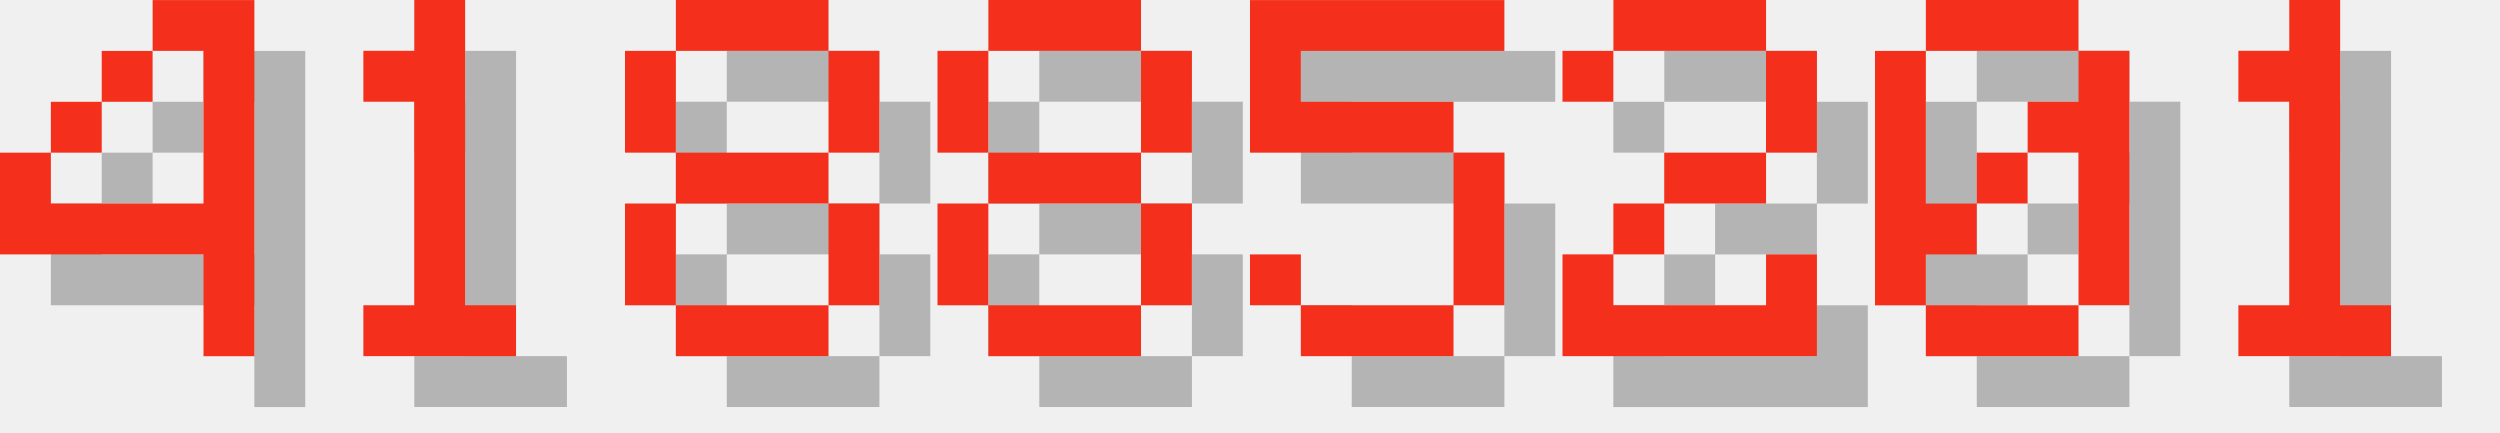
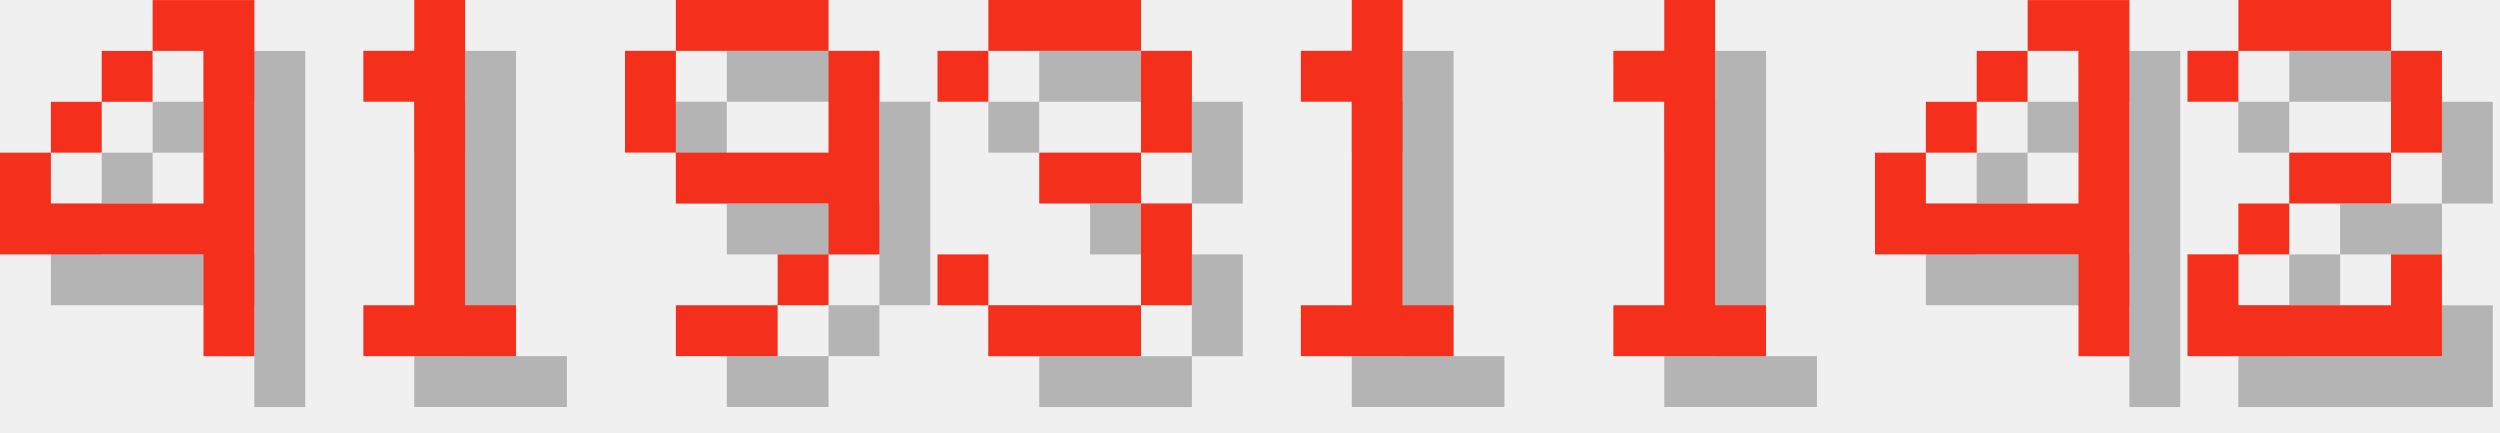
<svg xmlns="http://www.w3.org/2000/svg" version="1.1" width="208.0" height="36">
  <style>
        .text-foreground {
            fill: #F4301C;
        }
        .text-shadow {
            fill: #000000;
            fill-opacity: 0.25;
        }
    </style>
  <g class="digit" id="digit_4" transform="translate(0.0, 0), scale(4)">
    <path id="digit_4_shadow" class="text-shadow" d="m4.233 1.058v1.058h1.058v3.175h-3.175v-1.058h-1.058v2.117h4.233v2.117h1.058v-7.408h-2.117zm-2.117 3.175h1.058v-1.058h-1.058v1.058zm1.058-1.058h1.058v-1.058h-1.058v1.058z" fill-opacity=".5" style="paint-order:stroke fill markers" />
    <path id="digit_4_fg" class="text-foreground" d="m3.175 0v1.058h1.058v3.175h-3.175v-1.058h-1.058v2.117h4.233v2.117h1.058v-7.408h-2.117zm-2.117 3.175h1.058v-1.058h-1.058v1.058zm1.058-1.058h1.058v-1.058h-1.058v1.058z" fill="#fff" style="paint-order:stroke fill markers" />
  </g>
  <g class="digit" id="digit_1" transform="translate(26.0, 0), scale(4)">
    <path id="digit_1_shadow" class="text-shadow" d="m2.117 2.117v1.058h1.058v4.233h-1.058v1.058h3.175v-1.058h-1.058v-6.35h-1.058v1.058h-1.058z" fill-opacity=".5" style="paint-order:stroke fill markers" />
    <path id="digit_1_fg" class="text-foreground" d="m1.058 1.058v1.058h1.058v4.233h-1.058v1.058h3.175v-1.058h-1.058v-6.35h-1.058v1.058h-1.058z" fill="#fff" style="paint-order:stroke fill markers" />
  </g>
-   <g class="digit" id="digit_8" transform="translate(52.0, 0), scale(4)">
-     <path id="digit_8_shadow" class="text-shadow" d="m2.117 1.058v1.058h3.175v-1.058h-3.175zm3.175 1.058v2.117h1.058v-2.117h-1.058zm0 2.117h-3.175v1.058h3.175v-1.058zm0 1.058v2.117h1.058v-2.117h-1.058zm0 2.117h-3.175v1.058h3.175v-1.058zm-3.175 0v-2.117h-1.058v2.117h1.058zm0-3.175v-2.117h-1.058v2.117h1.058z" fill-opacity=".5" style="paint-order:stroke fill markers" />
-     <path id="digit_8_fg" class="text-foreground" d="m1.058 0v1.058h3.175v-1.058h-3.175zm3.175 1.058v2.117h1.058v-2.117h-1.058zm0 2.117h-3.175v1.058h3.175v-1.058zm0 1.058v2.117h1.058v-2.117h-1.058zm0 2.117h-3.175v1.058h3.175v-1.058zm-3.175 0v-2.117h-1.058v2.117h1.058zm0-3.175v-2.117h-1.058v2.117h1.058z" fill="#fff" style="paint-order:stroke fill markers" />
+   <g class="digit" id="digit_9" transform="translate(52.0, 0), scale(4)">
+     <path id="digit_9_shadow" class="text-shadow" d="m2.117 1.058v1.058h3.175v-1.058h-3.175zm3.175 1.058v2.117h-3.175v1.058h3.175v1.058h1.058v-4.233h-1.058zm0 4.233h-1.058v1.058h1.058v-1.058zm-1.058 1.058h-2.117v1.058h2.117v-1.058zm-2.117-3.175v-2.117h-1.058v2.117h1.058z" fill-opacity=".5" style="paint-order:stroke fill markers" />
+     <path id="digit_9_fg" class="text-foreground" d="m1.058 0v1.058h3.175v-1.058h-3.175zm3.175 1.058v2.117h-3.175v1.058h3.175v1.058h1.058v-4.233h-1.058zm0 4.233h-1.058v1.058h1.058v-1.058zm-1.058 1.058h-2.117v1.058h2.117v-1.058zm-2.117-3.175v-2.117h-1.058v2.117h1.058z" fill="#fff" style="paint-order:stroke fill markers" />
  </g>
-   <g class="digit" id="digit_8" transform="translate(78.0, 0), scale(4)">
-     <path id="digit_8_shadow" class="text-shadow" d="m2.117 1.058v1.058h3.175v-1.058h-3.175zm3.175 1.058v2.117h1.058v-2.117h-1.058zm0 2.117h-3.175v1.058h3.175v-1.058zm0 1.058v2.117h1.058v-2.117h-1.058zm0 2.117h-3.175v1.058h3.175v-1.058zm-3.175 0v-2.117h-1.058v2.117h1.058zm0-3.175v-2.117h-1.058v2.117h1.058z" fill-opacity=".5" style="paint-order:stroke fill markers" />
-     <path id="digit_8_fg" class="text-foreground" d="m1.058 0v1.058h3.175v-1.058h-3.175zm3.175 1.058v2.117h1.058v-2.117h-1.058zm0 2.117h-3.175v1.058h3.175v-1.058zm0 1.058v2.117h1.058v-2.117h-1.058zm0 2.117h-3.175v1.058h3.175v-1.058zm-3.175 0v-2.117h-1.058v2.117h1.058zm0-3.175v-2.117h-1.058v2.117h1.058z" fill="#fff" style="paint-order:stroke fill markers" />
+   <g class="digit" id="digit_3" transform="translate(78.0, 0), scale(4)">
+     <path id="digit_3_shadow" class="text-shadow" d="m1.058 2.117v1.058h1.058v-1.058h3.175v2.117h-2.117v1.058h2.117v2.117h-3.175v-1.058h-1.058v1.058h1.058v1.058h3.175v-1.058h1.058v-2.117h-1.058v-1.058h1.058v-2.117h-1.058v-1.058h-3.175v1.058h-1.058z" fill-opacity=".5" style="paint-order:stroke fill markers" />
+     <path id="digit_3_fg" class="text-foreground" d="m0 1.058v1.058h1.058v-1.058h3.175v2.117h-2.117v1.058h2.117v2.117h-3.175v-1.058h-1.058v1.058h1.058v1.058h3.175v-1.058h1.058v-2.117h-1.058v-1.058h1.058v-2.117h-1.058v-1.058h-3.175v1.058h-1.058z" fill="#fff" style="paint-order:stroke fill markers" />
  </g>
-   <g class="digit" id="digit_5" transform="translate(104.0, 0), scale(4)">
-     <path id="digit_5_shadow" class="text-shadow" d="m1.058 1.058v3.175h4.233v3.175h-3.175v-1.058h-1.058v1.058h1.058v1.058h3.175v-1.058h1.058v-3.175h-1.058v-1.058h-3.175v-1.058h4.233v-1.058h-5.292z" fill-opacity=".5" style="paint-order:stroke fill markers" />
-     <path id="digit_5_fg" class="text-foreground" d="m0 0v3.175h4.233v3.175h-3.175v-1.058h-1.058v1.058h1.058v1.058h3.175v-1.058h1.058v-3.175h-1.058v-1.058h-3.175v-1.058h4.233v-1.058h-5.292z" fill="#fff" style="paint-order:stroke fill markers" />
+   <g class="digit" id="digit_1" transform="translate(104.0, 0), scale(4)">
+     <path id="digit_1_shadow" class="text-shadow" d="m2.117 2.117v1.058h1.058v4.233h-1.058v1.058h3.175v-1.058h-1.058v-6.35h-1.058v1.058h-1.058z" fill-opacity=".5" style="paint-order:stroke fill markers" />
+     <path id="digit_1_fg" class="text-foreground" d="m1.058 1.058v1.058h1.058v4.233h-1.058v1.058h3.175v-1.058h-1.058v-6.35h-1.058v1.058h-1.058z" fill="#fff" style="paint-order:stroke fill markers" />
  </g>
-   <g class="digit" id="digit_2" transform="translate(130.0, 0), scale(4)">
+   <g class="digit" id="digit_1" transform="translate(130.0, 0), scale(4)">
+     <path id="digit_1_shadow" class="text-shadow" d="m2.117 2.117v1.058h1.058v4.233h-1.058v1.058h3.175v-1.058h-1.058v-6.35h-1.058v1.058h-1.058z" fill-opacity=".5" style="paint-order:stroke fill markers" />
+     <path id="digit_1_fg" class="text-foreground" d="m1.058 1.058v1.058h1.058v4.233h-1.058v1.058h3.175v-1.058h-1.058v-6.35h-1.058v1.058h-1.058z" fill="#fff" style="paint-order:stroke fill markers" />
+   </g>
+   <g class="digit" id="digit_4" transform="translate(156.0, 0), scale(4)">
+     <path id="digit_4_shadow" class="text-shadow" d="m4.233 1.058v1.058h1.058v3.175h-3.175v-1.058h-1.058v2.117h4.233v2.117h1.058v-7.408h-2.117zm-2.117 3.175h1.058v-1.058h-1.058v1.058zm1.058-1.058h1.058v-1.058h-1.058v1.058z" fill-opacity=".5" style="paint-order:stroke fill markers" />
+     <path id="digit_4_fg" class="text-foreground" d="m3.175 0v1.058h1.058v3.175h-3.175v-1.058h-1.058v2.117h4.233v2.117h1.058v-7.408h-2.117zm-2.117 3.175h1.058v-1.058h-1.058v1.058zm1.058-1.058h1.058v-1.058h-1.058v1.058z" fill="#fff" style="paint-order:stroke fill markers" />
+   </g>
+   <g class="digit" id="digit_2" transform="translate(182.0, 0), scale(4)">
    <path id="digit_2_shadow" class="text-shadow" d="m1.058 2.117v1.058h1.058v-1.058h3.175v2.117h-2.117v1.058h-1.058v1.058h-1.058v2.117h5.292v-2.117h-1.058v1.058h-3.175v-1.058h1.058v-1.058h2.117v-1.058h1.058v-2.117h-1.058v-1.058h-3.175v1.058h-1.058z" fill-opacity=".5" style="paint-order:stroke fill markers" />
    <path id="digit_2_fg" class="text-foreground" d="m0 1.058v1.058h1.058v-1.058h3.175v2.117h-2.117v1.058h-1.058v1.058h-1.058v2.117h5.292v-2.117h-1.058v1.058h-3.175v-1.058h1.058v-1.058h2.117v-1.058h1.058v-2.117h-1.058v-1.058h-3.175v1.058h-1.058z" fill="#fff" style="paint-order:stroke fill markers" />
  </g>
-   <g class="digit" id="digit_0" transform="translate(156.0, 0), scale(4)">
-     <path id="digit_0_shadow" class="text-shadow" d="m2.117 1.058v1.058h3.175v-1.058h-3.175zm3.175 1.058v1.058h-1.058v1.058h1.058v3.175h1.058v-5.292h-1.058zm0 5.292h-3.175v1.058h3.175v-1.058zm-3.175 0v-1.058h1.058v-1.058h-1.058v-3.175h-1.058v5.292h1.058zm1.058-2.117h1.058v-1.058h-1.058v1.058z" fill-opacity=".5" style="paint-order:stroke fill markers" />
-     <path id="digit_0_fg" class="text-foreground" d="m1.058 0v1.058h3.175v-1.058h-3.175zm3.175 1.058v1.058h-1.058v1.058h1.058v3.175h1.058v-5.292h-1.058zm0 5.292h-3.175v1.058h3.175v-1.058zm-3.175 0v-1.058h1.058v-1.058h-1.058v-3.175h-1.058v5.292h1.058zm1.058-2.117h1.058v-1.058h-1.058v1.058z" fill="#fff" style="paint-order:stroke fill markers" />
-   </g>
-   <g class="digit" id="digit_1" transform="translate(182.0, 0), scale(4)">
-     <path id="digit_1_shadow" class="text-shadow" d="m2.117 2.117v1.058h1.058v4.233h-1.058v1.058h3.175v-1.058h-1.058v-6.35h-1.058v1.058h-1.058z" fill-opacity=".5" style="paint-order:stroke fill markers" />
-     <path id="digit_1_fg" class="text-foreground" d="m1.058 1.058v1.058h1.058v4.233h-1.058v1.058h3.175v-1.058h-1.058v-6.35h-1.058v1.058h-1.058z" fill="#fff" style="paint-order:stroke fill markers" />
-   </g>
</svg>
